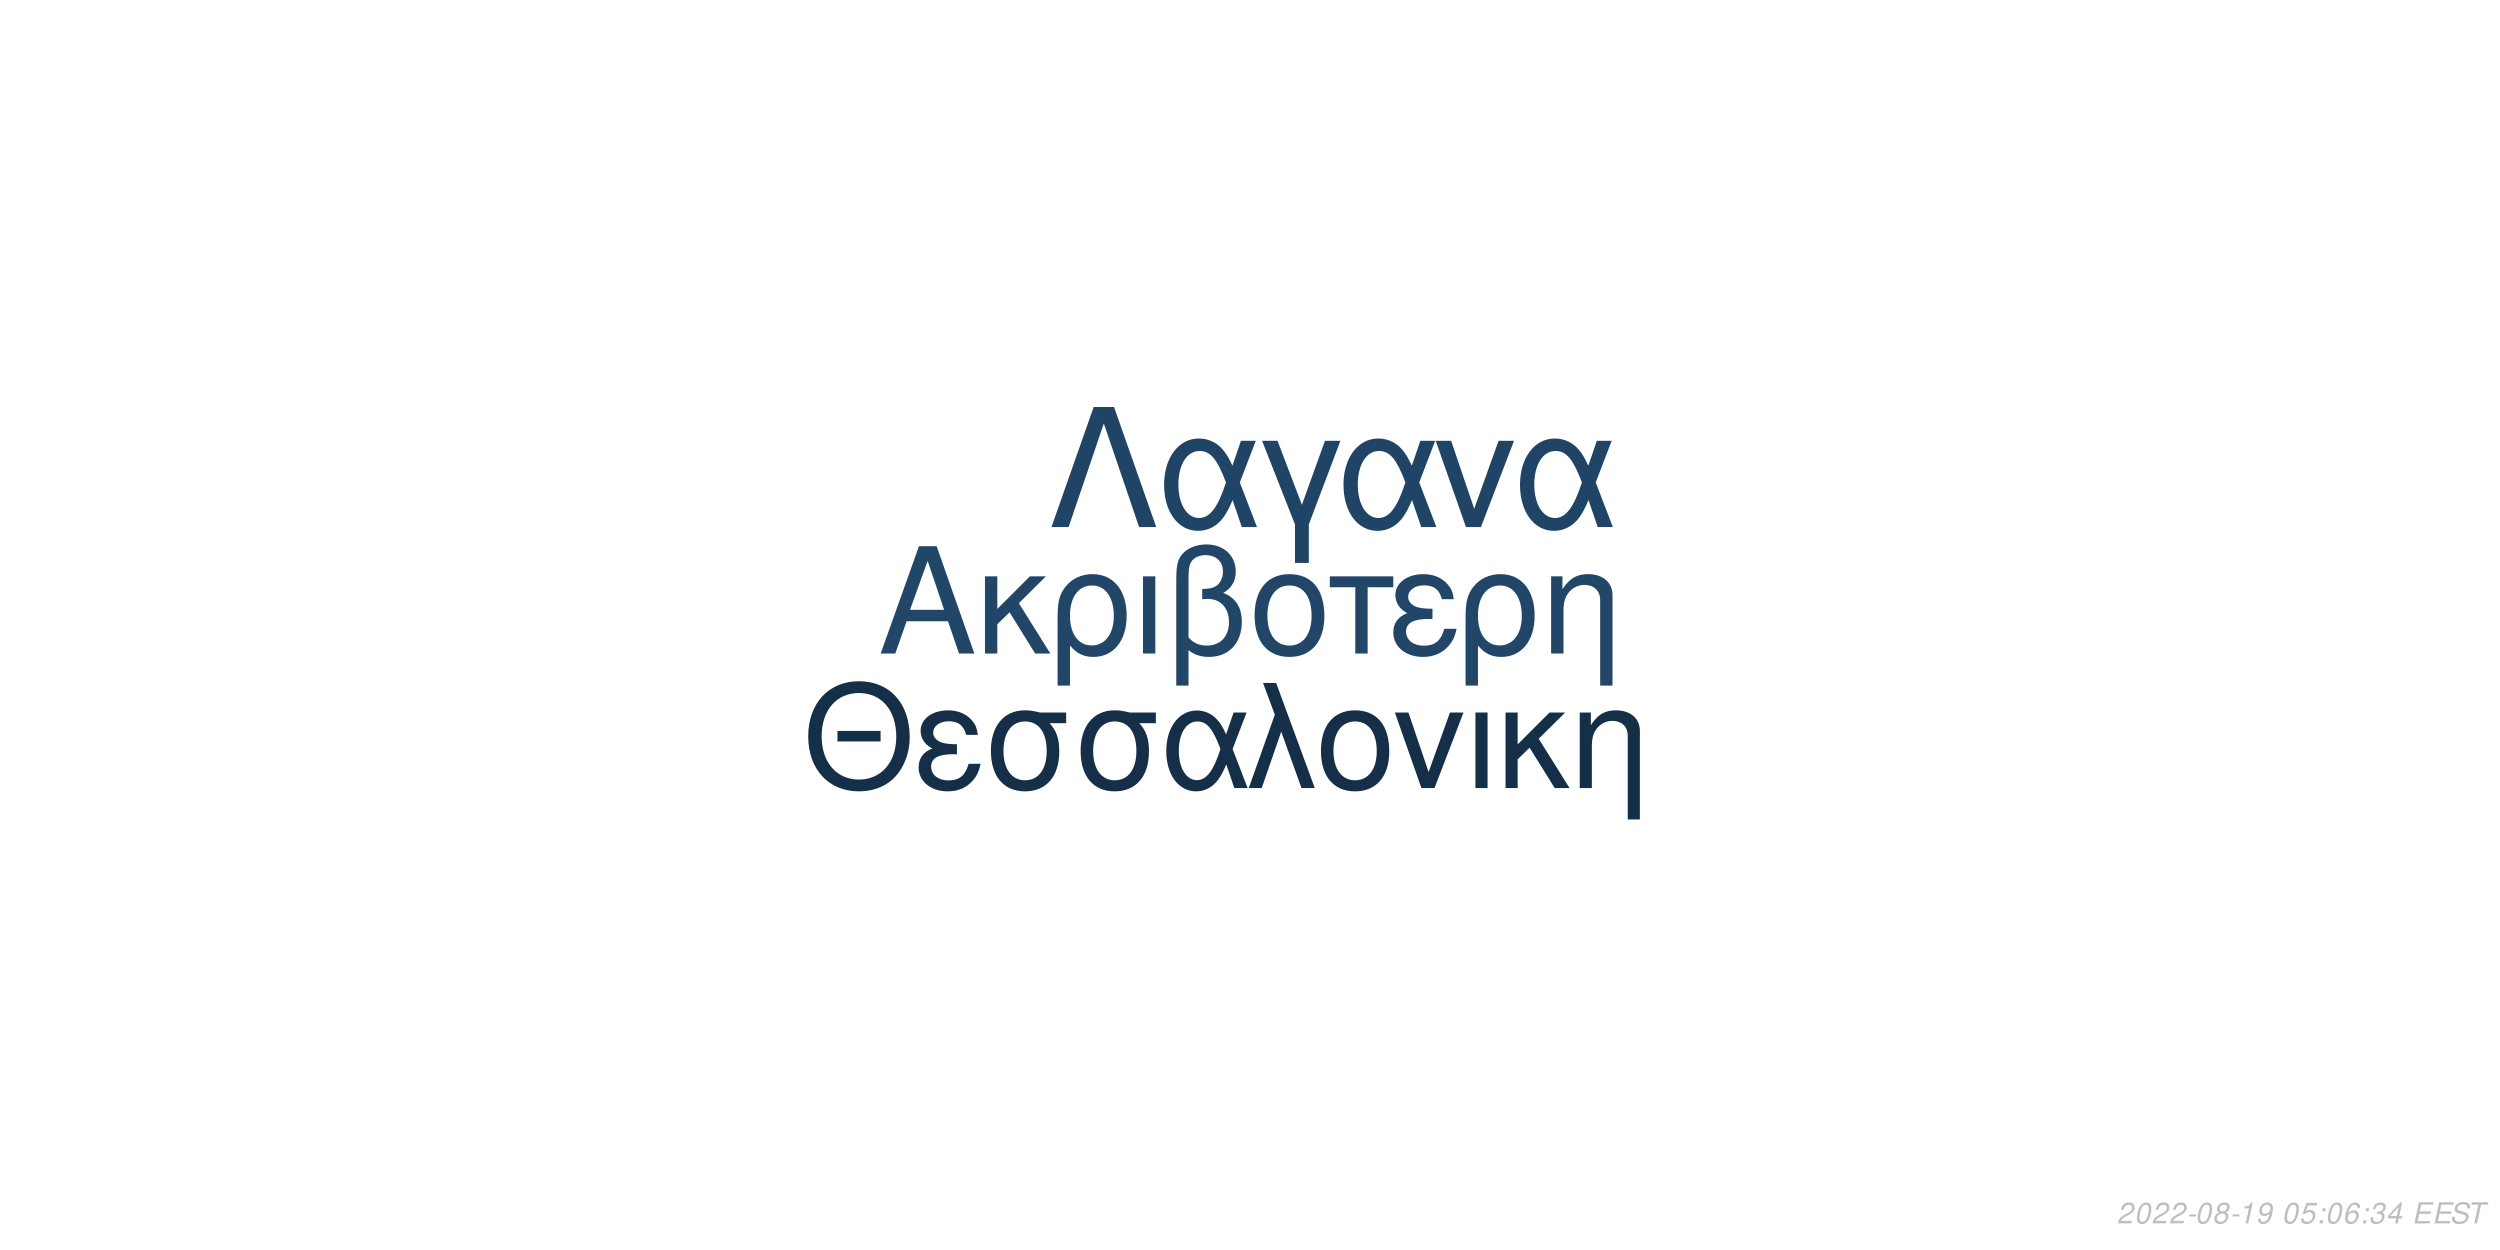
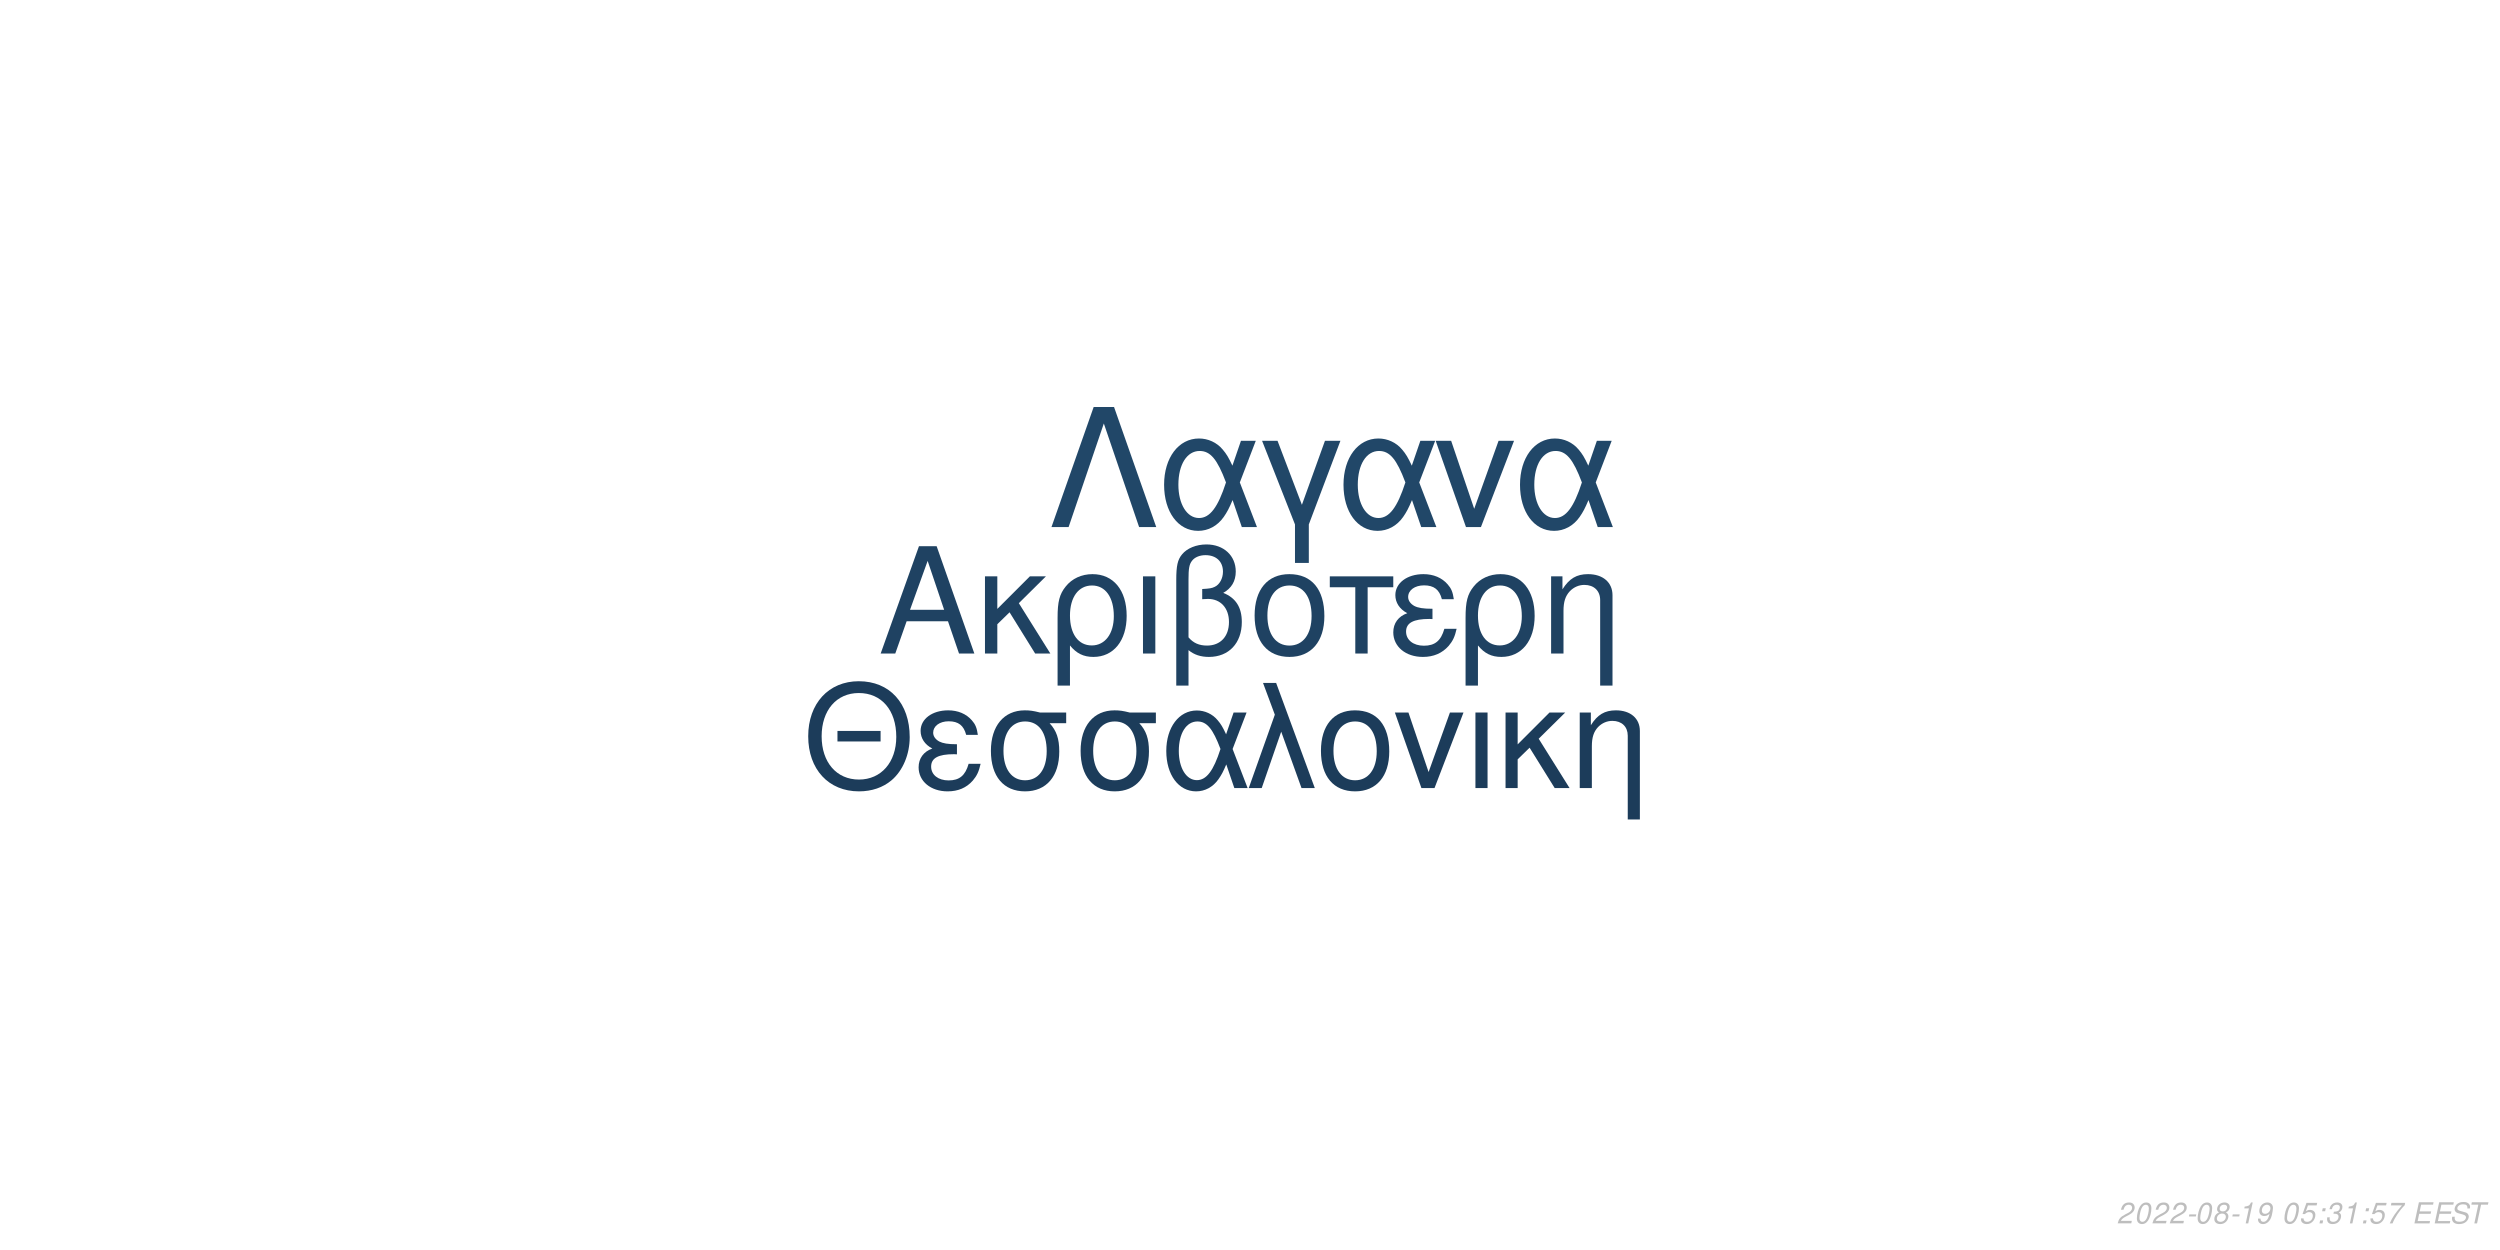
<svg xmlns="http://www.w3.org/2000/svg" xmlns:xlink="http://www.w3.org/1999/xlink" width="864pt" height="432pt" viewBox="0 0 864 432" version="1.1">
  <defs>
    <g>
      <symbol overflow="visible" id="glyph0-0">
        <path style="stroke:none;" d="" />
      </symbol>
      <symbol overflow="visible" id="glyph0-1">
        <path style="stroke:none;" d="M 24.125 -11.141 L 27.938 0 L 33.234 0 L 20.203 -37.094 L 14.094 -37.094 L 0.859 0 L 5.906 0 L 9.828 -11.141 Z M 22.797 -15.109 L 11 -15.109 L 17.094 -32.016 Z M 22.797 -15.109 " />
      </symbol>
      <symbol overflow="visible" id="glyph0-2">
        <path style="stroke:none;" d="M 7.172 -15.422 L 7.172 -26.672 L 2.906 -26.672 L 2.906 0 L 7.172 0 L 7.172 -10.125 L 11.406 -14.25 L 20.25 0 L 25.5 0 L 14.609 -17.406 L 23.969 -26.672 L 18.422 -26.672 Z M 7.172 -15.422 " />
      </symbol>
      <symbol overflow="visible" id="glyph0-3">
        <path style="stroke:none;" d="M 3 11.094 L 7.281 11.094 L 7.281 -2.797 C 9.516 -0.047 11.953 1.172 15.375 1.172 C 22.344 1.172 26.875 -4.422 26.875 -13.031 C 26.875 -21.891 22.297 -27.438 15.062 -27.438 C 11.297 -27.438 7.984 -25.906 5.797 -23.156 C 3.672 -20.516 3 -17.969 3 -12.359 Z M 14.906 -23.516 C 19.547 -23.516 22.438 -19.438 22.438 -12.922 C 22.438 -6.812 19.391 -2.797 14.812 -2.797 C 10.172 -2.797 7.281 -6.766 7.281 -13.125 C 7.281 -19.484 10.234 -23.516 14.906 -23.516 Z M 14.906 -23.516 " />
      </symbol>
      <symbol overflow="visible" id="glyph0-4">
        <path style="stroke:none;" d="M 3.516 0 L 7.781 0 L 7.781 -26.672 L 3.516 -26.672 Z M 3.516 0 " />
      </symbol>
      <symbol overflow="visible" id="glyph0-5">
        <path style="stroke:none;" d="M 4.016 11.094 L 8.25 11.094 L 8.25 -1.172 C 10.172 0.406 12.422 1.172 15.312 1.172 C 22.188 1.172 26.672 -3.609 26.672 -10.891 C 26.672 -15.984 24.578 -19.234 20.25 -20.969 C 23.109 -22.547 24.578 -25.031 24.578 -28.344 C 24.578 -33.844 20.406 -37.703 14.453 -37.703 C 10.938 -37.703 7.734 -36.391 6 -34.25 C 4.484 -32.422 4.016 -30.328 4.016 -25.391 Z M 8.25 -25.656 C 8.25 -29.359 8.5 -30.844 9.469 -32.062 C 10.375 -33.281 12.156 -34 14.094 -34 C 17.812 -34 20.156 -31.812 20.156 -28.297 C 20.156 -25.953 18.984 -23.812 17.297 -23.047 C 16.281 -22.547 15.469 -22.438 12.984 -22.297 L 12.984 -18.781 C 13.734 -18.828 14.344 -18.875 14.969 -18.875 C 19.344 -18.875 22.234 -15.719 22.234 -10.891 C 22.234 -5.906 19.281 -2.75 14.656 -2.75 C 11.953 -2.75 9.922 -3.609 8.25 -5.594 Z M 8.25 -25.656 " />
      </symbol>
      <symbol overflow="visible" id="glyph0-6">
        <path style="stroke:none;" d="M 14.094 -27.438 C 6.562 -27.438 2.094 -22.094 2.094 -13.125 C 2.094 -4.125 6.562 1.172 14.141 1.172 C 21.672 1.172 26.203 -4.172 26.203 -12.922 C 26.203 -22.188 21.828 -27.438 14.094 -27.438 Z M 14.141 -23.516 C 18.938 -23.516 21.781 -19.594 21.781 -12.984 C 21.781 -6.672 18.828 -2.75 14.141 -2.75 C 9.422 -2.75 6.516 -6.672 6.516 -13.125 C 6.516 -19.594 9.422 -23.516 14.141 -23.516 Z M 14.141 -23.516 " />
      </symbol>
      <symbol overflow="visible" id="glyph0-7">
        <path style="stroke:none;" d="M 7.891 0 L 12.156 0 L 12.156 -22.906 L 21.016 -22.906 L 21.016 -26.672 L -0.922 -26.672 L -0.922 -22.906 L 7.891 -22.906 Z M 7.891 0 " />
      </symbol>
      <symbol overflow="visible" id="glyph0-8">
        <path style="stroke:none;" d="M 14.562 -15.469 C 11.344 -15.469 9.562 -15.781 8.297 -16.438 C 6.922 -17.203 6.156 -18.328 6.156 -19.547 C 6.156 -21.891 8.453 -23.562 11.656 -23.562 C 15.062 -23.562 16.953 -22.094 17.812 -18.781 L 21.938 -18.781 C 21.578 -21.266 21.062 -22.5 19.797 -23.922 C 17.812 -26.203 14.906 -27.438 11.453 -27.438 C 5.797 -27.438 1.734 -24.375 1.734 -20.203 C 1.734 -17.609 3.156 -15.375 5.859 -13.938 C 2.797 -12.875 1.016 -10.484 1.016 -7.328 C 1.016 -2.391 5.297 1.172 11.25 1.172 C 14.969 1.172 17.906 -0.109 20.156 -2.641 C 21.578 -4.328 22.297 -5.797 22.906 -8.547 L 18.672 -8.547 C 17.5 -4.422 15.422 -2.703 11.609 -2.703 C 7.938 -2.703 5.438 -4.688 5.438 -7.578 C 5.438 -10.578 7.938 -11.953 13.484 -11.953 C 13.641 -11.953 14.094 -11.953 14.562 -11.906 Z M 14.562 -15.469 " />
      </symbol>
      <symbol overflow="visible" id="glyph0-9">
        <path style="stroke:none;" d="M 3.562 -26.672 L 3.562 0 L 7.844 0 L 7.844 -14.703 C 7.844 -17.906 8.5 -19.891 10.031 -21.531 C 11.406 -22.953 13.188 -23.719 15.062 -23.719 C 18.375 -23.719 20.516 -21.672 20.516 -18.469 L 20.516 11.094 L 24.781 11.094 L 24.781 -20.156 C 24.781 -24.578 21.469 -27.438 16.328 -27.438 C 12.359 -27.438 9.828 -25.906 7.484 -22.188 L 7.484 -26.672 Z M 3.562 -26.672 " />
      </symbol>
      <symbol overflow="visible" id="glyph1-0">
        <path style="stroke:none;" d="" />
      </symbol>
      <symbol overflow="visible" id="glyph1-1">
        <path style="stroke:none;" d="M 26.859 -19.734 L 11.953 -19.734 L 11.953 -16.094 L 26.859 -16.094 Z M 19.328 -36.922 C 8.922 -36.922 1.844 -29.25 1.844 -17.891 C 1.844 -6.484 8.875 1.141 19.391 1.141 C 23.812 1.141 27.703 -0.203 30.641 -2.688 C 34.578 -6.031 36.922 -11.656 36.922 -17.594 C 36.922 -29.297 30 -36.922 19.328 -36.922 Z M 19.328 -32.844 C 27.203 -32.844 32.281 -26.906 32.281 -17.688 C 32.281 -8.922 27.062 -2.938 19.391 -2.938 C 11.609 -2.938 6.484 -8.922 6.484 -17.891 C 6.484 -26.859 11.609 -32.844 19.328 -32.844 Z M 19.328 -32.844 " />
      </symbol>
      <symbol overflow="visible" id="glyph1-2">
        <path style="stroke:none;" d="M 14.25 -15.141 C 11.109 -15.141 9.375 -15.453 8.125 -16.094 C 6.781 -16.844 6.031 -17.938 6.031 -19.141 C 6.031 -21.422 8.266 -23.078 11.406 -23.078 C 14.75 -23.078 16.594 -21.625 17.438 -18.391 L 21.469 -18.391 C 21.125 -20.828 20.625 -22.031 19.391 -23.422 C 17.438 -25.656 14.594 -26.859 11.219 -26.859 C 5.688 -26.859 1.688 -23.875 1.688 -19.781 C 1.688 -17.234 3.094 -15.047 5.734 -13.656 C 2.734 -12.609 1 -10.266 1 -7.172 C 1 -2.344 5.188 1.141 11.016 1.141 C 14.656 1.141 17.547 -0.094 19.734 -2.594 C 21.125 -4.234 21.828 -5.688 22.422 -8.375 L 18.281 -8.375 C 17.141 -4.328 15.094 -2.641 11.359 -2.641 C 7.766 -2.641 5.328 -4.578 5.328 -7.422 C 5.328 -10.359 7.766 -11.703 13.203 -11.703 C 13.359 -11.703 13.797 -11.703 14.25 -11.656 Z M 14.25 -15.141 " />
      </symbol>
      <symbol overflow="visible" id="glyph1-3">
        <path style="stroke:none;" d="M 29 -26.109 L 19.938 -26.109 C 17.594 -26.703 16.438 -26.859 14.703 -26.859 C 7.469 -26.859 2.984 -21.469 2.984 -12.859 C 2.984 -4.031 7.375 1.141 14.797 1.141 C 22.172 1.141 26.609 -4.078 26.609 -12.656 C 26.609 -17.047 25.656 -19.828 23.266 -22.422 L 29 -22.422 Z M 14.797 -23.016 C 19.531 -23.016 22.266 -19.234 22.266 -12.75 C 22.266 -6.531 19.438 -2.688 14.797 -2.688 C 10.172 -2.688 7.328 -6.531 7.328 -12.859 C 7.328 -19.188 10.172 -23.016 14.797 -23.016 Z M 14.797 -23.016 " />
      </symbol>
      <symbol overflow="visible" id="glyph1-4">
        <path style="stroke:none;" d="M 29.344 -26.109 L 24.859 -26.109 L 22.266 -18.578 C 21.125 -21.031 20.484 -22.125 19.328 -23.469 C 17.547 -25.609 14.906 -26.812 12.156 -26.812 C 5.984 -26.812 1.594 -20.984 1.594 -12.812 C 1.594 -4.578 5.828 1.141 11.906 1.141 C 14.953 1.141 17.734 -0.344 19.625 -3.047 C 20.672 -4.531 21.281 -5.688 22.328 -8.172 L 25.109 0 L 29.703 0 L 24.516 -13.5 Z M 20.328 -13.5 C 17.891 -5.922 15.453 -2.734 12.156 -2.734 C 8.516 -2.734 5.922 -6.922 5.922 -12.812 C 5.922 -18.938 8.516 -23.016 12.359 -23.016 C 15.594 -23.016 17.688 -20.531 20.328 -13.5 Z M 20.328 -13.5 " />
      </symbol>
      <symbol overflow="visible" id="glyph1-5">
        <path style="stroke:none;" d="M 1.094 0 L 5.578 0 L 12.312 -19.484 L 19.328 0 L 23.922 0 L 10.562 -36.328 L 6.031 -36.328 L 10.109 -25.359 Z M 1.094 0 " />
      </symbol>
      <symbol overflow="visible" id="glyph1-6">
        <path style="stroke:none;" d="M 13.797 -26.859 C 6.422 -26.859 2.047 -21.625 2.047 -12.859 C 2.047 -4.031 6.422 1.141 13.859 1.141 C 21.234 1.141 25.656 -4.078 25.656 -12.656 C 25.656 -21.719 21.375 -26.859 13.797 -26.859 Z M 13.859 -23.016 C 18.531 -23.016 21.328 -19.188 21.328 -12.703 C 21.328 -6.531 18.438 -2.688 13.859 -2.688 C 9.219 -2.688 6.375 -6.531 6.375 -12.859 C 6.375 -19.188 9.219 -23.016 13.859 -23.016 Z M 13.859 -23.016 " />
      </symbol>
      <symbol overflow="visible" id="glyph1-7">
        <path style="stroke:none;" d="M 14.297 0 L 24.312 -26.109 L 19.625 -26.109 L 12.25 -5.531 L 5.281 -26.109 L 0.594 -26.109 L 9.766 0 Z M 14.297 0 " />
      </symbol>
      <symbol overflow="visible" id="glyph1-8">
        <path style="stroke:none;" d="M 3.438 0 L 7.625 0 L 7.625 -26.109 L 3.438 -26.109 Z M 3.438 0 " />
      </symbol>
      <symbol overflow="visible" id="glyph1-9">
        <path style="stroke:none;" d="M 7.031 -15.094 L 7.031 -26.109 L 2.844 -26.109 L 2.844 0 L 7.031 0 L 7.031 -9.922 L 11.156 -13.953 L 19.828 0 L 24.969 0 L 14.297 -17.047 L 23.469 -26.109 L 18.031 -26.109 Z M 7.031 -15.094 " />
      </symbol>
      <symbol overflow="visible" id="glyph1-10">
        <path style="stroke:none;" d="M 3.484 -26.109 L 3.484 0 L 7.672 0 L 7.672 -14.406 C 7.672 -17.547 8.328 -19.484 9.812 -21.078 C 11.156 -22.469 12.906 -23.219 14.75 -23.219 C 17.984 -23.219 20.078 -21.234 20.078 -18.094 L 20.078 10.859 L 24.266 10.859 L 24.266 -19.734 C 24.266 -24.062 21.031 -26.859 16 -26.859 C 12.109 -26.859 9.609 -25.359 7.328 -21.719 L 7.328 -26.109 Z M 3.484 -26.109 " />
      </symbol>
      <symbol overflow="visible" id="glyph2-0">
        <path style="stroke:none;" d="" />
      </symbol>
      <symbol overflow="visible" id="glyph2-1">
        <path style="stroke:none;" d="M 22.531 -41.484 L 15.484 -41.484 L 0.906 0 L 6.828 0 L 19 -35.797 L 31.188 0 L 37.109 0 Z M 22.531 -41.484 " />
      </symbol>
      <symbol overflow="visible" id="glyph2-2">
        <path style="stroke:none;" d="M 33.516 -29.812 L 28.391 -29.812 L 25.438 -21.219 C 24.125 -24.016 23.391 -25.266 22.078 -26.797 C 20.031 -29.25 17.016 -30.609 13.891 -30.609 C 6.828 -30.609 1.828 -23.953 1.828 -14.625 C 1.828 -5.234 6.656 1.312 13.594 1.312 C 17.078 1.312 20.266 -0.391 22.422 -3.469 C 23.609 -5.172 24.297 -6.484 25.5 -9.328 L 28.688 0 L 33.922 0 L 28 -15.422 Z M 23.219 -15.422 C 20.422 -6.766 17.641 -3.125 13.891 -3.125 C 9.734 -3.125 6.766 -7.906 6.766 -14.625 C 6.766 -21.625 9.734 -26.297 14.109 -26.297 C 17.812 -26.297 20.203 -23.453 23.219 -15.422 Z M 23.219 -15.422 " />
      </symbol>
      <symbol overflow="visible" id="glyph2-3">
        <path style="stroke:none;" d="M 12.062 12.406 L 16.844 12.406 L 16.844 -0.906 L 27.766 -29.812 L 22.422 -29.812 L 14.453 -7.688 L 6.031 -29.812 L 0.688 -29.812 L 12.062 -0.906 Z M 12.062 12.406 " />
      </symbol>
      <symbol overflow="visible" id="glyph2-4">
        <path style="stroke:none;" d="M 16.328 0 L 27.766 -29.812 L 22.422 -29.812 L 14 -6.312 L 6.031 -29.812 L 0.688 -29.812 L 11.156 0 Z M 16.328 0 " />
      </symbol>
      <symbol overflow="visible" id="glyph3-0">
        <path style="stroke:none;" d="" />
      </symbol>
      <symbol overflow="visible" id="glyph3-1">
        <path style="stroke:none;" d="M 5.234 -0.875 L 1.469 -0.875 C 1.641 -1.375 2.203 -1.891 3.109 -2.344 L 4.234 -2.938 C 5.562 -3.625 6.219 -4.469 6.219 -5.484 C 6.219 -5.938 6.062 -6.359 5.797 -6.656 C 5.469 -7.047 4.984 -7.234 4.312 -7.234 C 2.766 -7.234 1.891 -6.453 1.484 -4.734 L 2.375 -4.734 C 2.484 -5.188 2.609 -5.484 2.797 -5.75 C 3.094 -6.203 3.609 -6.453 4.188 -6.453 C 4.891 -6.453 5.344 -6.031 5.344 -5.375 C 5.344 -4.703 4.859 -4.094 4.016 -3.656 L 2.984 -3.125 C 1.234 -2.188 0.797 -1.656 0.344 -0.016 L 5.047 -0.016 Z M 5.234 -0.875 " />
      </symbol>
      <symbol overflow="visible" id="glyph3-2">
        <path style="stroke:none;" d="M 4.203 -7.234 C 3.375 -7.234 2.688 -6.812 2.125 -5.984 C 1.484 -5.047 0.984 -3.188 0.984 -1.734 C 0.984 -1.109 1.172 -0.562 1.484 -0.266 C 1.797 0.047 2.281 0.234 2.766 0.234 C 3.625 0.234 4.281 -0.156 4.859 -1.016 C 5.516 -1.953 6 -3.797 6 -5.266 C 6 -6.5 5.328 -7.234 4.203 -7.234 Z M 4.094 -6.453 C 4.734 -6.453 5.125 -5.984 5.125 -5.156 C 5.125 -4.203 4.781 -2.625 4.406 -1.812 C 3.984 -0.938 3.516 -0.547 2.875 -0.547 C 2.25 -0.547 1.875 -1.031 1.875 -1.828 C 1.875 -2.797 2.203 -4.344 2.594 -5.203 C 2.984 -6.047 3.453 -6.453 4.094 -6.453 Z M 4.094 -6.453 " />
      </symbol>
      <symbol overflow="visible" id="glyph3-3">
        <path style="stroke:none;" d="M 3.516 -3.125 L 1.125 -3.125 L 0.969 -2.406 L 3.359 -2.406 Z M 3.516 -3.125 " />
      </symbol>
      <symbol overflow="visible" id="glyph3-4">
        <path style="stroke:none;" d="M 4.766 -3.797 C 5.078 -3.969 5.234 -4.078 5.438 -4.234 C 5.812 -4.594 6.062 -5.172 6.062 -5.734 C 6.062 -6.625 5.344 -7.234 4.266 -7.234 C 2.812 -7.234 1.703 -6.219 1.703 -4.875 C 1.703 -4.406 1.875 -4.125 2.359 -3.812 C 1.297 -3.312 0.75 -2.516 0.75 -1.469 C 0.75 -0.438 1.547 0.234 2.812 0.234 C 3.656 0.234 4.359 -0.094 4.938 -0.734 C 5.359 -1.234 5.609 -1.859 5.609 -2.438 C 5.609 -3.047 5.312 -3.516 4.766 -3.797 Z M 4.109 -6.453 C 4.797 -6.453 5.188 -6.125 5.188 -5.578 C 5.188 -5.266 5.062 -4.922 4.859 -4.672 C 4.562 -4.312 4.188 -4.156 3.656 -4.156 C 2.984 -4.156 2.594 -4.453 2.594 -4.984 C 2.594 -5.859 3.203 -6.453 4.109 -6.453 Z M 3.453 -3.406 C 4.234 -3.406 4.734 -2.984 4.734 -2.312 C 4.734 -1.312 3.922 -0.547 2.875 -0.547 C 2.125 -0.547 1.625 -0.969 1.625 -1.625 C 1.625 -2.609 2.438 -3.406 3.453 -3.406 Z M 3.453 -3.406 " />
      </symbol>
      <symbol overflow="visible" id="glyph3-5">
        <path style="stroke:none;" d="M 3.703 -5.188 L 2.594 0 L 3.469 0 L 5.016 -7.234 L 4.438 -7.234 C 3.906 -6.156 3.688 -6.016 2.234 -5.812 L 2.109 -5.188 Z M 3.703 -5.188 " />
      </symbol>
      <symbol overflow="visible" id="glyph3-6">
        <path style="stroke:none;" d="M 0.844 -1.656 C 0.844 -1.547 0.844 -1.438 0.844 -1.375 C 0.844 -0.406 1.531 0.234 2.578 0.234 C 3.203 0.234 3.766 0.016 4.297 -0.438 C 4.938 -1 5.312 -1.656 5.594 -2.719 C 5.844 -3.672 6.016 -4.766 6.016 -5.375 C 6.016 -5.844 5.844 -6.328 5.547 -6.656 C 5.203 -7.031 4.703 -7.234 4.062 -7.234 C 2.516 -7.234 1.297 -5.938 1.297 -4.266 C 1.297 -3.203 1.984 -2.547 3.047 -2.547 C 3.484 -2.547 3.953 -2.672 4.281 -2.891 C 4.406 -2.984 4.547 -3.078 4.828 -3.344 C 4.438 -1.484 3.703 -0.547 2.703 -0.547 C 2.109 -0.547 1.719 -0.938 1.719 -1.547 L 1.719 -1.656 Z M 3.953 -6.453 C 4.625 -6.453 5.141 -5.953 5.141 -5.281 C 5.141 -4.188 4.312 -3.312 3.297 -3.312 C 2.594 -3.312 2.172 -3.734 2.172 -4.453 C 2.172 -5.562 2.984 -6.453 3.953 -6.453 Z M 3.953 -6.453 " />
      </symbol>
      <symbol overflow="visible" id="glyph3-7">
        <path style="stroke:none;" d="" />
      </symbol>
      <symbol overflow="visible" id="glyph3-8">
        <path style="stroke:none;" d="M 6.297 -7.094 L 2.594 -7.094 L 1.234 -3.234 L 2.047 -3.234 C 2.656 -3.766 2.938 -3.906 3.531 -3.906 C 4.328 -3.906 4.797 -3.453 4.797 -2.688 C 4.797 -1.438 3.969 -0.547 2.828 -0.547 C 2.031 -0.547 1.609 -0.938 1.578 -1.734 L 0.703 -1.734 L 0.703 -1.516 C 0.703 -0.938 0.844 -0.547 1.188 -0.266 C 1.562 0.062 2.078 0.234 2.703 0.234 C 3.656 0.234 4.391 -0.156 4.984 -0.922 C 5.422 -1.5 5.672 -2.234 5.672 -2.953 C 5.672 -4 4.938 -4.672 3.812 -4.672 C 3.328 -4.672 2.906 -4.547 2.406 -4.234 L 3.109 -6.219 L 6.109 -6.219 Z M 6.297 -7.094 " />
      </symbol>
      <symbol overflow="visible" id="glyph3-9">
        <path style="stroke:none;" d="M 2.359 -1.031 L 1.312 -1.031 L 1.094 0 L 2.141 0 Z M 3.266 -5.234 L 2.219 -5.234 L 2 -4.203 L 3.047 -4.203 Z M 3.266 -5.234 " />
      </symbol>
      <symbol overflow="visible" id="glyph3-10">
-         <path style="stroke:none;" d="M 6.125 -5.344 L 6.141 -5.625 C 6.141 -6.609 5.453 -7.234 4.391 -7.234 C 3.438 -7.234 2.641 -6.719 2.016 -5.703 C 1.422 -4.781 0.938 -2.953 0.938 -1.688 C 0.938 -0.516 1.688 0.234 2.859 0.234 C 3.703 0.234 4.438 -0.156 5 -0.875 C 5.406 -1.422 5.672 -2.156 5.672 -2.766 C 5.672 -3.812 4.969 -4.5 3.906 -4.5 C 3.234 -4.5 2.672 -4.234 2.094 -3.625 C 2.406 -5.375 3.234 -6.453 4.25 -6.453 C 4.703 -6.453 5.062 -6.234 5.172 -5.844 C 5.203 -5.719 5.234 -5.578 5.25 -5.344 Z M 3.656 -3.734 C 4.344 -3.734 4.797 -3.281 4.797 -2.625 C 4.797 -1.469 3.984 -0.547 2.984 -0.547 C 2.297 -0.547 1.812 -1.047 1.812 -1.766 C 1.812 -2.859 2.625 -3.734 3.656 -3.734 Z M 3.656 -3.734 " />
+         <path style="stroke:none;" d="M 2.922 -3.312 C 3.125 -3.344 3.234 -3.344 3.375 -3.344 C 4.203 -3.344 4.688 -3 4.688 -2.406 C 4.688 -1.312 3.906 -0.547 2.781 -0.547 C 2.047 -0.547 1.594 -0.938 1.594 -1.562 C 1.594 -1.719 1.609 -1.844 1.656 -2.094 L 0.766 -2.094 C 0.734 -1.797 0.719 -1.641 0.719 -1.469 C 0.719 -0.375 1.406 0.234 2.641 0.234 C 3.547 0.234 4.297 -0.078 4.812 -0.656 C 5.266 -1.156 5.562 -1.875 5.562 -2.547 C 5.562 -3.125 5.344 -3.453 4.797 -3.734 C 5.641 -4.234 6.016 -4.844 6.016 -5.734 C 6.016 -6.656 5.312 -7.234 4.203 -7.234 C 3.375 -7.234 2.672 -6.938 2.188 -6.375 C 1.891 -6.031 1.703 -5.641 1.516 -4.906 L 2.391 -4.906 C 2.5 -5.359 2.594 -5.594 2.734 -5.812 C 3.047 -6.234 3.516 -6.453 4.078 -6.453 C 4.734 -6.453 5.141 -6.125 5.141 -5.578 C 5.141 -5.188 5.016 -4.797 4.797 -4.547 C 4.516 -4.234 4 -4.062 3.266 -4.062 L 3.078 -4.062 Z M 2.922 -3.312 " />
      </symbol>
      <symbol overflow="visible" id="glyph3-11">
-         <path style="stroke:none;" d="M 2.922 -3.312 C 3.125 -3.344 3.234 -3.344 3.375 -3.344 C 4.203 -3.344 4.688 -3 4.688 -2.406 C 4.688 -1.312 3.906 -0.547 2.781 -0.547 C 2.047 -0.547 1.594 -0.938 1.594 -1.562 C 1.594 -1.719 1.609 -1.844 1.656 -2.094 L 0.766 -2.094 C 0.734 -1.797 0.719 -1.641 0.719 -1.469 C 0.719 -0.375 1.406 0.234 2.641 0.234 C 3.547 0.234 4.297 -0.078 4.812 -0.656 C 5.266 -1.156 5.562 -1.875 5.562 -2.547 C 5.562 -3.125 5.344 -3.453 4.797 -3.734 C 5.641 -4.234 6.016 -4.844 6.016 -5.734 C 6.016 -6.656 5.312 -7.234 4.203 -7.234 C 3.375 -7.234 2.672 -6.938 2.188 -6.375 C 1.891 -6.031 1.703 -5.641 1.516 -4.906 L 2.391 -4.906 C 2.5 -5.359 2.594 -5.594 2.734 -5.812 C 3.047 -6.234 3.516 -6.453 4.078 -6.453 C 4.734 -6.453 5.141 -6.125 5.141 -5.578 C 5.141 -5.188 5.016 -4.797 4.797 -4.547 C 4.516 -4.234 4 -4.062 3.266 -4.062 L 3.078 -4.062 Z M 2.922 -3.312 " />
+         <path style="stroke:none;" d="M 6.703 -7.094 L 1.953 -7.094 L 1.766 -6.219 L 5.594 -6.219 C 3.344 -3.688 2.266 -2.109 1.375 0 L 2.344 0 C 3.031 -1.906 4.828 -4.594 6.547 -6.281 Z M 6.703 -7.094 " />
      </symbol>
      <symbol overflow="visible" id="glyph3-12">
-         <path style="stroke:none;" d="M 3.625 -1.75 L 3.266 0 L 4.141 0 L 4.516 -1.75 L 5.562 -1.75 L 5.734 -2.531 L 4.688 -2.531 L 5.688 -7.234 L 5.016 -7.234 L 0.844 -2.672 L 0.641 -1.75 Z M 3.797 -2.531 L 1.594 -2.531 L 4.469 -5.703 Z M 3.797 -2.531 " />
+         <path style="stroke:none;" d="M 2.547 -3.312 L 6.5 -3.312 L 6.688 -4.141 L 2.719 -4.141 L 3.219 -6.469 L 7.344 -6.469 L 7.516 -7.297 L 2.453 -7.297 L 0.906 0 L 6.125 0 L 6.297 -0.812 L 2.016 -0.812 Z M 2.547 -3.312 " />
      </symbol>
      <symbol overflow="visible" id="glyph3-13">
-         <path style="stroke:none;" d="M 2.547 -3.312 L 6.5 -3.312 L 6.688 -4.141 L 2.719 -4.141 L 3.219 -6.469 L 7.344 -6.469 L 7.516 -7.297 L 2.453 -7.297 L 0.906 0 L 6.125 0 L 6.297 -0.812 L 2.016 -0.812 Z M 2.547 -3.312 " />
+         <path style="stroke:none;" d="M 7.062 -5.156 C 7.125 -5.438 7.141 -5.562 7.141 -5.703 C 7.141 -6.156 6.938 -6.594 6.594 -6.891 C 6.188 -7.25 5.656 -7.406 4.875 -7.406 C 3.844 -7.406 3.047 -7.125 2.5 -6.562 C 2.094 -6.141 1.781 -5.438 1.781 -4.922 C 1.781 -4.297 2.219 -3.766 2.891 -3.562 L 4.594 -3.094 C 5.406 -2.859 5.734 -2.578 5.734 -2.094 C 5.734 -1.781 5.547 -1.406 5.266 -1.141 C 4.844 -0.766 4.266 -0.578 3.453 -0.578 C 2.328 -0.578 1.812 -0.984 1.812 -1.906 C 1.812 -2.047 1.812 -2.125 1.844 -2.312 L 0.984 -2.312 C 0.906 -2.062 0.891 -1.906 0.891 -1.688 C 0.891 -0.484 1.797 0.234 3.297 0.234 C 4.359 0.234 5.234 -0.062 5.812 -0.609 C 6.344 -1.078 6.688 -1.797 6.688 -2.375 C 6.688 -2.641 6.609 -2.906 6.453 -3.156 C 6.234 -3.5 5.938 -3.703 5.469 -3.828 L 3.75 -4.312 C 2.984 -4.547 2.734 -4.734 2.734 -5.188 C 2.734 -5.547 2.875 -5.844 3.188 -6.109 C 3.547 -6.438 4.031 -6.594 4.703 -6.594 C 5.266 -6.594 5.688 -6.484 5.906 -6.297 C 6.094 -6.125 6.219 -5.797 6.219 -5.516 C 6.219 -5.422 6.203 -5.344 6.188 -5.156 Z M 7.062 -5.156 " />
      </symbol>
      <symbol overflow="visible" id="glyph3-14">
-         <path style="stroke:none;" d="M 7.062 -5.156 C 7.125 -5.438 7.141 -5.562 7.141 -5.703 C 7.141 -6.156 6.938 -6.594 6.594 -6.891 C 6.188 -7.25 5.656 -7.406 4.875 -7.406 C 3.844 -7.406 3.047 -7.125 2.5 -6.562 C 2.094 -6.141 1.781 -5.438 1.781 -4.922 C 1.781 -4.297 2.219 -3.766 2.891 -3.562 L 4.594 -3.094 C 5.406 -2.859 5.734 -2.578 5.734 -2.094 C 5.734 -1.781 5.547 -1.406 5.266 -1.141 C 4.844 -0.766 4.266 -0.578 3.453 -0.578 C 2.328 -0.578 1.812 -0.984 1.812 -1.906 C 1.812 -2.047 1.812 -2.125 1.844 -2.312 L 0.984 -2.312 C 0.906 -2.062 0.891 -1.906 0.891 -1.688 C 0.891 -0.484 1.797 0.234 3.297 0.234 C 4.359 0.234 5.234 -0.062 5.812 -0.609 C 6.344 -1.078 6.688 -1.797 6.688 -2.375 C 6.688 -2.641 6.609 -2.906 6.453 -3.156 C 6.234 -3.5 5.938 -3.703 5.469 -3.828 L 3.75 -4.312 C 2.984 -4.547 2.734 -4.734 2.734 -5.188 C 2.734 -5.547 2.875 -5.844 3.188 -6.109 C 3.547 -6.438 4.031 -6.594 4.703 -6.594 C 5.266 -6.594 5.688 -6.484 5.906 -6.297 C 6.094 -6.125 6.219 -5.797 6.219 -5.516 C 6.219 -5.422 6.203 -5.344 6.188 -5.156 Z M 7.062 -5.156 " />
-       </symbol>
-       <symbol overflow="visible" id="glyph3-15">
        <path style="stroke:none;" d="M 4.938 -6.469 L 7.312 -6.469 L 7.484 -7.297 L 1.75 -7.297 L 1.578 -6.469 L 3.984 -6.469 L 2.609 0 L 3.547 0 Z M 4.938 -6.469 " />
      </symbol>
    </g>
  </defs>
  <g id="surface1">
    <rect x="0" y="0" width="864" height="432" style="fill:rgb(100%,100%,100%);fill-opacity:1;stroke:none;" />
-     <g style="fill:rgb(12.941%,27.451%,40.784%);fill-opacity:1;">
+     <g style="fill:rgb(12.157%,25.882%,38.431%);fill-opacity:1;">
      <use xlink:href="#glyph0-1" x="303.5" y="225.861" />
      <use xlink:href="#glyph0-2" x="337.5" y="225.861" />
      <use xlink:href="#glyph0-3" x="362.5" y="225.861" />
      <use xlink:href="#glyph0-4" x="391.5" y="225.861" />
      <use xlink:href="#glyph0-5" x="402.5" y="225.861" />
      <use xlink:href="#glyph0-6" x="431.5" y="225.861" />
      <use xlink:href="#glyph0-7" x="460.5" y="225.861" />
      <use xlink:href="#glyph0-8" x="480.5" y="225.861" />
      <use xlink:href="#glyph0-3" x="503.5" y="225.861" />
      <use xlink:href="#glyph0-9" x="532.5" y="225.861" />
    </g>
-     <g style="fill:rgb(8.235%,18.431%,28.235%);fill-opacity:1;">
+     <g style="fill:rgb(10.98%,23.529%,35.294%);fill-opacity:1;">
      <use xlink:href="#glyph1-1" x="277.473" y="272.354" />
      <use xlink:href="#glyph1-2" x="316.473" y="272.354" />
      <use xlink:href="#glyph1-3" x="339.473" y="272.354" />
      <use xlink:href="#glyph1-3" x="370.473" y="272.354" />
      <use xlink:href="#glyph1-4" x="401.473" y="272.354" />
      <use xlink:href="#glyph1-5" x="430.473" y="272.354" />
      <use xlink:href="#glyph1-6" x="454.473" y="272.354" />
      <use xlink:href="#glyph1-7" x="481.473" y="272.354" />
      <use xlink:href="#glyph1-8" x="506.473" y="272.354" />
      <use xlink:href="#glyph1-9" x="517.473" y="272.354" />
      <use xlink:href="#glyph1-10" x="542.473" y="272.354" />
    </g>
-     <g style="fill:rgb(12.549%,26.667%,39.608%);fill-opacity:1;">
+     <g style="fill:rgb(12.941%,27.843%,40.784%);fill-opacity:1;">
      <use xlink:href="#glyph2-1" x="362.484" y="182.152" />
      <use xlink:href="#glyph2-2" x="400.484" y="182.152" />
      <use xlink:href="#glyph2-3" x="435.484" y="182.152" />
      <use xlink:href="#glyph2-2" x="462.484" y="182.152" />
      <use xlink:href="#glyph2-4" x="495.484" y="182.152" />
      <use xlink:href="#glyph2-2" x="523.484" y="182.152" />
    </g>
    <g style="fill:rgb(74.51%,74.51%,74.51%);fill-opacity:1;">
      <use xlink:href="#glyph3-1" x="731.52" y="422.81" />
      <use xlink:href="#glyph3-2" x="737.52" y="422.81" />
      <use xlink:href="#glyph3-1" x="743.52" y="422.81" />
      <use xlink:href="#glyph3-1" x="749.52" y="422.81" />
      <use xlink:href="#glyph3-3" x="755.52" y="422.81" />
      <use xlink:href="#glyph3-2" x="758.52" y="422.81" />
      <use xlink:href="#glyph3-4" x="764.52" y="422.81" />
      <use xlink:href="#glyph3-3" x="770.52" y="422.81" />
      <use xlink:href="#glyph3-5" x="773.52" y="422.81" />
      <use xlink:href="#glyph3-6" x="779.52" y="422.81" />
      <use xlink:href="#glyph3-7" x="785.52" y="422.81" />
      <use xlink:href="#glyph3-2" x="788.52" y="422.81" />
      <use xlink:href="#glyph3-8" x="794.52" y="422.81" />
      <use xlink:href="#glyph3-9" x="800.52" y="422.81" />
-       <use xlink:href="#glyph3-2" x="803.52" y="422.81" />
-       <use xlink:href="#glyph3-10" x="809.52" y="422.81" />
+       <use xlink:href="#glyph3-10" x="803.52" y="422.81" />
+       <use xlink:href="#glyph3-5" x="809.52" y="422.81" />
      <use xlink:href="#glyph3-9" x="815.52" y="422.81" />
-       <use xlink:href="#glyph3-11" x="818.52" y="422.81" />
-       <use xlink:href="#glyph3-12" x="824.52" y="422.81" />
+       <use xlink:href="#glyph3-8" x="818.52" y="422.81" />
+       <use xlink:href="#glyph3-11" x="824.52" y="422.81" />
      <use xlink:href="#glyph3-7" x="830.52" y="422.81" />
-       <use xlink:href="#glyph3-13" x="833.52" y="422.81" />
-       <use xlink:href="#glyph3-13" x="840.52" y="422.81" />
-       <use xlink:href="#glyph3-14" x="846.52" y="422.81" />
-       <use xlink:href="#glyph3-15" x="852.52" y="422.81" />
+       <use xlink:href="#glyph3-12" x="833.52" y="422.81" />
+       <use xlink:href="#glyph3-12" x="840.52" y="422.81" />
+       <use xlink:href="#glyph3-13" x="846.52" y="422.81" />
+       <use xlink:href="#glyph3-14" x="852.52" y="422.81" />
    </g>
  </g>
</svg>
